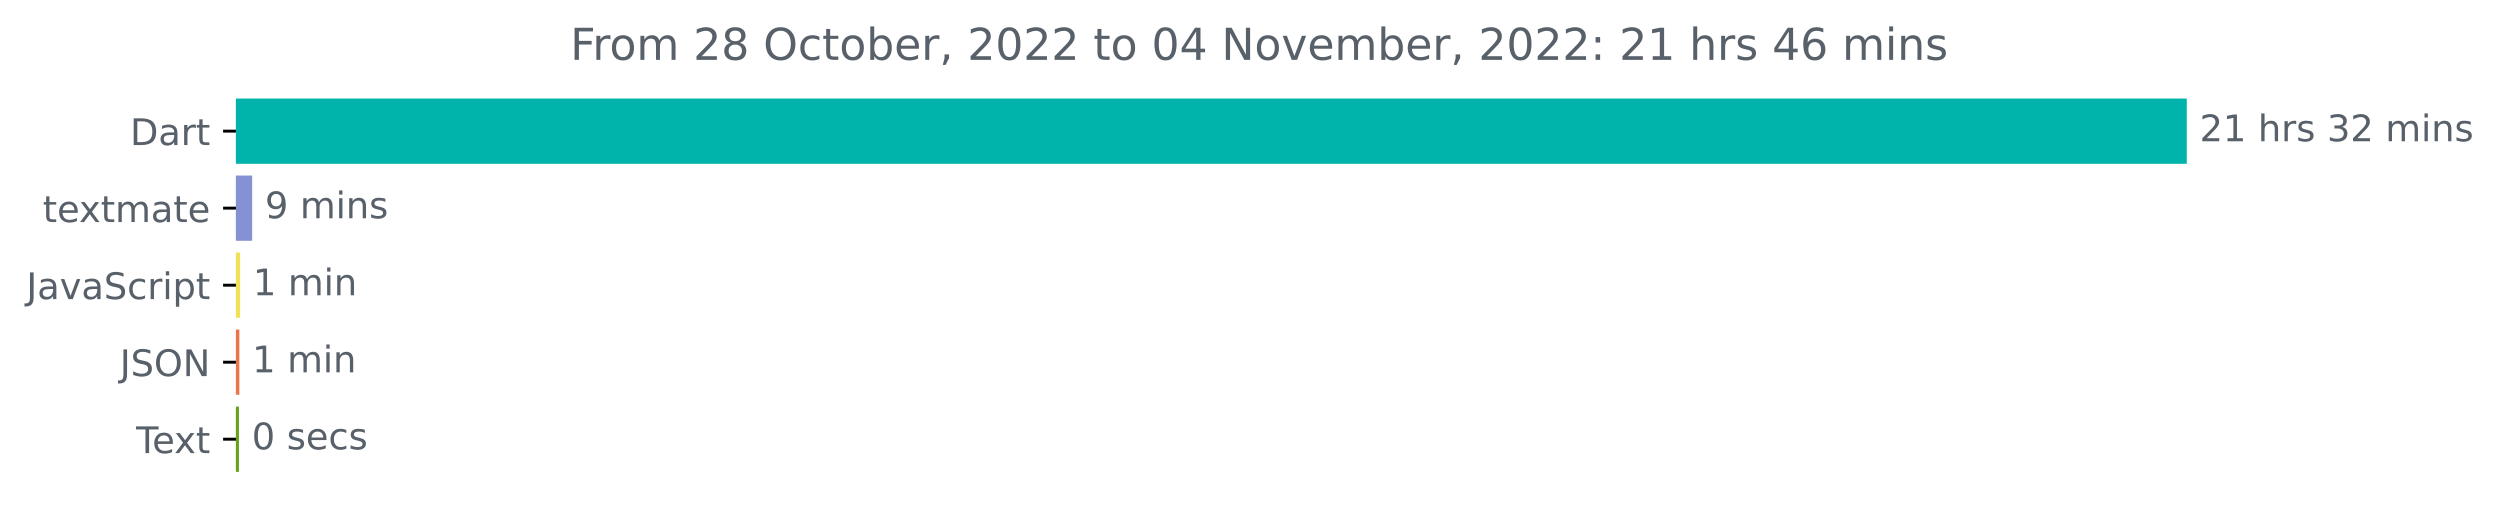
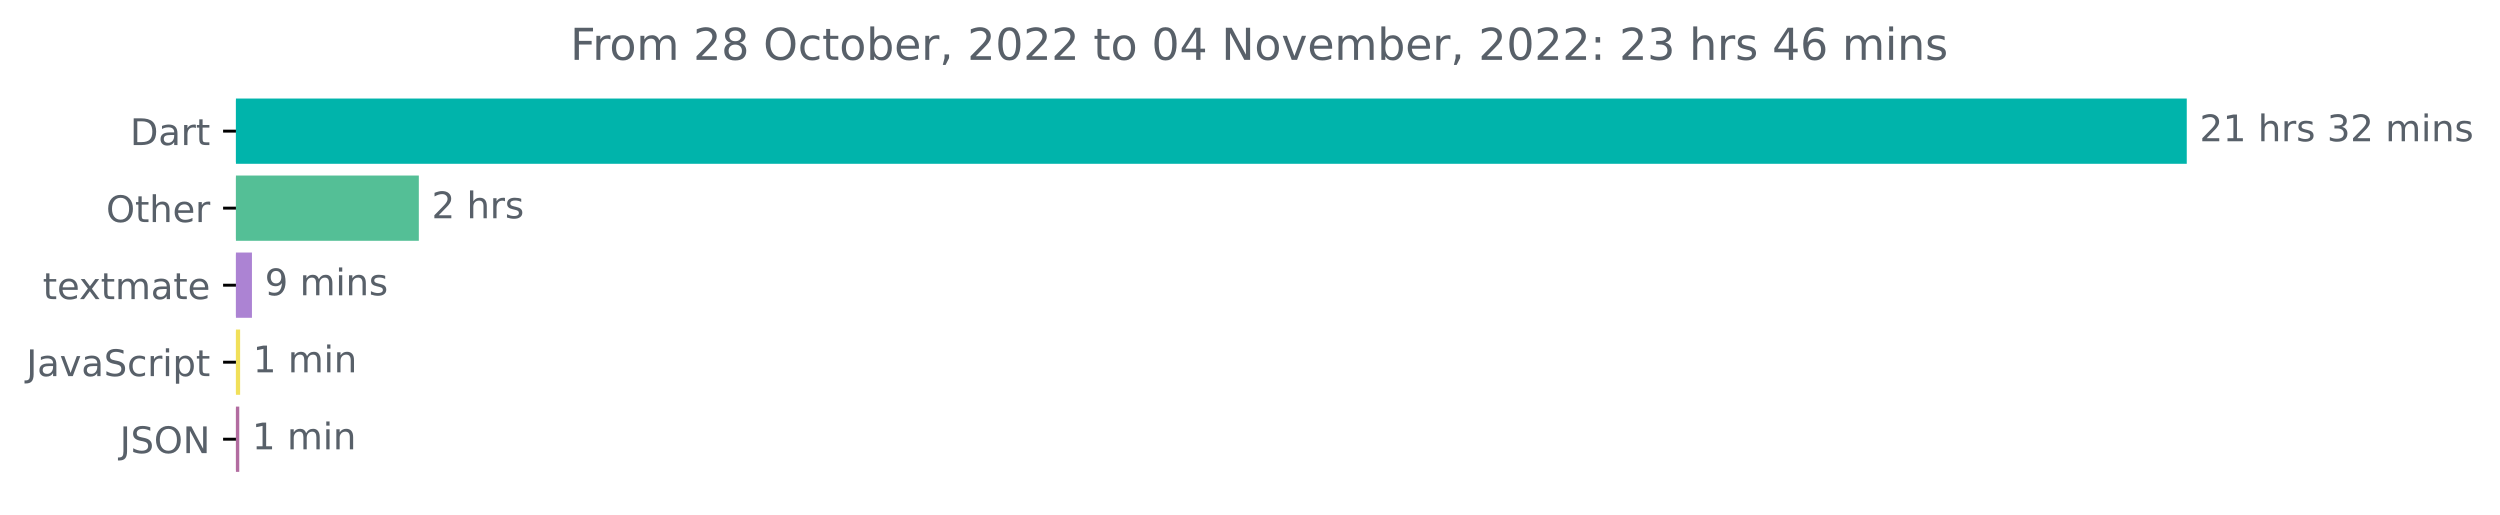
<svg xmlns="http://www.w3.org/2000/svg" xmlns:xlink="http://www.w3.org/1999/xlink" width="681.666pt" height="140.398pt" viewBox="0 0 681.666 140.398" version="1.1">
  <defs>
    <style type="text/css">*{stroke-linejoin: round; stroke-linecap: butt}</style>
  </defs>
  <g id="figure_1">
    <g id="patch_1">
      <path d="M -0 140.398  L 681.666 140.398  L 681.666 0  L -0 0  L -0 140.398  z " style="fill: none" />
    </g>
    <g id="axes_1">
      <g id="patch_2">
-         <path d="M 64.33 27.358  L 595.758 27.358  L 595.758 44.158  L 64.33 44.158  z " clip-path="url(#pa5594b59f6)" style="fill: #00b4ab; stroke: #00b4ab; stroke-linejoin: miter" />
+         <path d="M 64.33 27.358  L 595.758 27.358  L 595.758 44.158  L 64.33 44.158  z " clip-path="url(#p7a1781d5ab)" style="fill: #00b4ab; stroke: #00b4ab; stroke-linejoin: miter" />
      </g>
      <g id="patch_3">
-         <path d="M 64.33 48.358  L 68.25 48.358  L 68.25 65.158  L 64.33 65.158  z " clip-path="url(#pa5594b59f6)" style="fill: #8492d5; stroke: #8492d5; stroke-linejoin: miter" />
+         <path d="M 64.33 48.358  L 113.702 48.358  L 113.702 65.158  L 64.33 65.158  z " clip-path="url(#p7a1781d5ab)" style="fill: #54bf96; stroke: #54bf96; stroke-linejoin: miter" />
      </g>
      <g id="patch_4">
-         <path d="M 64.33 69.358  L 64.974 69.358  L 64.974 86.158  L 64.33 86.158  z " clip-path="url(#pa5594b59f6)" style="fill: #f1e05a; stroke: #f1e05a; stroke-linejoin: miter" />
+         <path d="M 64.33 69.358  L 68.2 69.358  L 68.2 86.158  L 64.33 86.158  z " clip-path="url(#p7a1781d5ab)" style="fill: #ac83d3; stroke: #ac83d3; stroke-linejoin: miter" />
      </g>
      <g id="patch_5">
-         <path d="M 64.33 90.358  L 64.759 90.358  L 64.759 107.158  L 64.33 107.158  z " clip-path="url(#pa5594b59f6)" style="fill: #eb754b; stroke: #eb754b; stroke-linejoin: miter" />
+         <path d="M 64.33 90.358  L 64.975 90.358  L 64.975 107.158  L 64.33 107.158  z " clip-path="url(#p7a1781d5ab)" style="fill: #f1e05a; stroke: #f1e05a; stroke-linejoin: miter" />
      </g>
      <g id="patch_6">
-         <path d="M 64.33 111.358  L 64.652 111.358  L 64.652 128.158  L 64.33 128.158  z " clip-path="url(#pa5594b59f6)" style="fill: #67a21a; stroke: #67a21a; stroke-linejoin: miter" />
+         <path d="M 64.33 111.358  L 64.74 111.358  L 64.74 128.158  L 64.33 128.158  z " clip-path="url(#p7a1781d5ab)" style="fill: #b26ca0; stroke: #b26ca0; stroke-linejoin: miter" />
      </g>
      <g id="matplotlib.axis_1" />
      <g id="matplotlib.axis_2">
        <g id="ytick_1">
          <g id="line2d_1">
            <defs>
-               <path id="m751acf85dc" d="M 0 0  L -3.5 0  " style="stroke: #000000; stroke-width: 0.8" />
+               <path id="mb868709b69" d="M 0 0  L -3.5 0  " style="stroke: #000000; stroke-width: 0.8" />
            </defs>
            <g>
-               <use xlink:href="#m751acf85dc" x="64.33" y="35.758" style="stroke: #000000; stroke-width: 0.8" />
+               <use xlink:href="#mb868709b69" x="64.33" y="35.758" style="stroke: #000000; stroke-width: 0.8" />
            </g>
          </g>
          <g id="text_1">
            <g style="fill: #586069" transform="translate(35.47031 39.55734)scale(0.1 -0.1)">
              <defs>
                <path id="DejaVuSans-44" d="M 1259 4147  L 1259 519  L 2022 519  Q 2988 519 3436 956  Q 3884 1394 3884 2338  Q 3884 3275 3436 3711  Q 2988 4147 2022 4147  L 1259 4147  z M 628 4666  L 1925 4666  Q 3281 4666 3915 4102  Q 4550 3538 4550 2338  Q 4550 1131 3912 565  Q 3275 0 1925 0  L 628 0  L 628 4666  z " transform="scale(0.015625)" />
                <path id="DejaVuSans-61" d="M 2194 1759  Q 1497 1759 1228 1600  Q 959 1441 959 1056  Q 959 750 1161 570  Q 1363 391 1709 391  Q 2188 391 2477 730  Q 2766 1069 2766 1631  L 2766 1759  L 2194 1759  z M 3341 1997  L 3341 0  L 2766 0  L 2766 531  Q 2569 213 2275 61  Q 1981 -91 1556 -91  Q 1019 -91 701 211  Q 384 513 384 1019  Q 384 1609 779 1909  Q 1175 2209 1959 2209  L 2766 2209  L 2766 2266  Q 2766 2663 2505 2880  Q 2244 3097 1772 3097  Q 1472 3097 1187 3025  Q 903 2953 641 2809  L 641 3341  Q 956 3463 1253 3523  Q 1550 3584 1831 3584  Q 2591 3584 2966 3190  Q 3341 2797 3341 1997  z " transform="scale(0.015625)" />
                <path id="DejaVuSans-72" d="M 2631 2963  Q 2534 3019 2420 3045  Q 2306 3072 2169 3072  Q 1681 3072 1420 2755  Q 1159 2438 1159 1844  L 1159 0  L 581 0  L 581 3500  L 1159 3500  L 1159 2956  Q 1341 3275 1631 3429  Q 1922 3584 2338 3584  Q 2397 3584 2469 3576  Q 2541 3569 2628 3553  L 2631 2963  z " transform="scale(0.015625)" />
                <path id="DejaVuSans-74" d="M 1172 4494  L 1172 3500  L 2356 3500  L 2356 3053  L 1172 3053  L 1172 1153  Q 1172 725 1289 603  Q 1406 481 1766 481  L 2356 481  L 2356 0  L 1766 0  Q 1100 0 847 248  Q 594 497 594 1153  L 594 3053  L 172 3053  L 172 3500  L 594 3500  L 594 4494  L 1172 4494  z " transform="scale(0.015625)" />
              </defs>
              <use xlink:href="#DejaVuSans-44" />
              <use xlink:href="#DejaVuSans-61" x="77.002" />
              <use xlink:href="#DejaVuSans-72" x="138.281" />
              <use xlink:href="#DejaVuSans-74" x="179.395" />
            </g>
          </g>
        </g>
        <g id="ytick_2">
          <g id="line2d_2">
            <g>
-               <use xlink:href="#m751acf85dc" x="64.33" y="56.758" style="stroke: #000000; stroke-width: 0.8" />
+               <use xlink:href="#mb868709b69" x="64.33" y="56.758" style="stroke: #000000; stroke-width: 0.8" />
            </g>
          </g>
          <g id="text_2">
-             <g style="fill: #586069" transform="translate(11.65 60.55734)scale(0.1 -0.1)">
-               <defs>
+             <g style="fill: #586069" transform="translate(28.93594 60.55734)scale(0.1 -0.1)">
+               <defs>
+                 <path id="DejaVuSans-4f" d="M 2522 4238  Q 1834 4238 1429 3725  Q 1025 3213 1025 2328  Q 1025 1447 1429 934  Q 1834 422 2522 422  Q 3209 422 3611 934  Q 4013 1447 4013 2328  Q 4013 3213 3611 3725  Q 3209 4238 2522 4238  z M 2522 4750  Q 3503 4750 4090 4092  Q 4678 3434 4678 2328  Q 4678 1225 4090 567  Q 3503 -91 2522 -91  Q 1538 -91 948 565  Q 359 1222 359 2328  Q 359 3434 948 4092  Q 1538 4750 2522 4750  z " transform="scale(0.015625)" />
+                 <path id="DejaVuSans-68" d="M 3513 2113  L 3513 0  L 2938 0  L 2938 2094  Q 2938 2591 2744 2837  Q 2550 3084 2163 3084  Q 1697 3084 1428 2787  Q 1159 2491 1159 1978  L 1159 0  L 581 0  L 581 4863  L 1159 4863  L 1159 2956  Q 1366 3272 1645 3428  Q 1925 3584 2291 3584  Q 2894 3584 3203 3211  Q 3513 2838 3513 2113  z " transform="scale(0.015625)" />
                <path id="DejaVuSans-65" d="M 3597 1894  L 3597 1613  L 953 1613  Q 991 1019 1311 708  Q 1631 397 2203 397  Q 2534 397 2845 478  Q 3156 559 3463 722  L 3463 178  Q 3153 47 2828 -22  Q 2503 -91 2169 -91  Q 1331 -91 842 396  Q 353 884 353 1716  Q 353 2575 817 3079  Q 1281 3584 2069 3584  Q 2775 3584 3186 3129  Q 3597 2675 3597 1894  z M 3022 2063  Q 3016 2534 2758 2815  Q 2500 3097 2075 3097  Q 1594 3097 1305 2825  Q 1016 2553 972 2059  L 3022 2063  z " transform="scale(0.015625)" />
+               </defs>
+               <use xlink:href="#DejaVuSans-4f" />
+               <use xlink:href="#DejaVuSans-74" x="78.711" />
+               <use xlink:href="#DejaVuSans-68" x="117.92" />
+               <use xlink:href="#DejaVuSans-65" x="181.299" />
+               <use xlink:href="#DejaVuSans-72" x="242.822" />
+             </g>
+           </g>
+         </g>
+         <g id="ytick_3">
+           <g id="line2d_3">
+             <g>
+               <use xlink:href="#mb868709b69" x="64.33" y="77.758" style="stroke: #000000; stroke-width: 0.8" />
+             </g>
+           </g>
+           <g id="text_3">
+             <g style="fill: #586069" transform="translate(11.65 81.55734)scale(0.1 -0.1)">
+               <defs>
                <path id="DejaVuSans-78" d="M 3513 3500  L 2247 1797  L 3578 0  L 2900 0  L 1881 1375  L 863 0  L 184 0  L 1544 1831  L 300 3500  L 978 3500  L 1906 2253  L 2834 3500  L 3513 3500  z " transform="scale(0.015625)" />
                <path id="DejaVuSans-6d" d="M 3328 2828  Q 3544 3216 3844 3400  Q 4144 3584 4550 3584  Q 5097 3584 5394 3201  Q 5691 2819 5691 2113  L 5691 0  L 5113 0  L 5113 2094  Q 5113 2597 4934 2840  Q 4756 3084 4391 3084  Q 3944 3084 3684 2787  Q 3425 2491 3425 1978  L 3425 0  L 2847 0  L 2847 2094  Q 2847 2600 2669 2842  Q 2491 3084 2119 3084  Q 1678 3084 1418 2786  Q 1159 2488 1159 1978  L 1159 0  L 581 0  L 581 3500  L 1159 3500  L 1159 2956  Q 1356 3278 1631 3431  Q 1906 3584 2284 3584  Q 2666 3584 2933 3390  Q 3200 3197 3328 2828  z " transform="scale(0.015625)" />
              </defs>
              <use xlink:href="#DejaVuSans-74" />
              <use xlink:href="#DejaVuSans-65" x="39.209" />
              <use xlink:href="#DejaVuSans-78" x="98.982" />
              <use xlink:href="#DejaVuSans-74" x="158.162" />
              <use xlink:href="#DejaVuSans-6d" x="197.371" />
              <use xlink:href="#DejaVuSans-61" x="294.783" />
              <use xlink:href="#DejaVuSans-74" x="356.062" />
              <use xlink:href="#DejaVuSans-65" x="395.271" />
            </g>
          </g>
        </g>
-         <g id="ytick_3">
-           <g id="line2d_3">
-             <g>
-               <use xlink:href="#m751acf85dc" x="64.33" y="77.758" style="stroke: #000000; stroke-width: 0.8" />
-             </g>
-           </g>
-           <g id="text_3">
-             <g style="fill: #586069" transform="translate(7.2 81.55734)scale(0.1 -0.1)">
+         <g id="ytick_4">
+           <g id="line2d_4">
+             <g>
+               <use xlink:href="#mb868709b69" x="64.33" y="98.758" style="stroke: #000000; stroke-width: 0.8" />
+             </g>
+           </g>
+           <g id="text_4">
+             <g style="fill: #586069" transform="translate(7.2 102.5573)scale(0.1 -0.1)">
              <defs>
                <path id="DejaVuSans-4a" d="M 628 4666  L 1259 4666  L 1259 325  Q 1259 -519 939 -900  Q 619 -1281 -91 -1281  L -331 -1281  L -331 -750  L -134 -750  Q 284 -750 456 -515  Q 628 -281 628 325  L 628 4666  z " transform="scale(0.015625)" />
                <path id="DejaVuSans-76" d="M 191 3500  L 800 3500  L 1894 563  L 2988 3500  L 3597 3500  L 2284 0  L 1503 0  L 191 3500  z " transform="scale(0.015625)" />
                <path id="DejaVuSans-53" d="M 3425 4513  L 3425 3897  Q 3066 4069 2747 4153  Q 2428 4238 2131 4238  Q 1616 4238 1336 4038  Q 1056 3838 1056 3469  Q 1056 3159 1242 3001  Q 1428 2844 1947 2747  L 2328 2669  Q 3034 2534 3370 2195  Q 3706 1856 3706 1288  Q 3706 609 3251 259  Q 2797 -91 1919 -91  Q 1588 -91 1214 -16  Q 841 59 441 206  L 441 856  Q 825 641 1194 531  Q 1563 422 1919 422  Q 2459 422 2753 634  Q 3047 847 3047 1241  Q 3047 1584 2836 1778  Q 2625 1972 2144 2069  L 1759 2144  Q 1053 2284 737 2584  Q 422 2884 422 3419  Q 422 4038 858 4394  Q 1294 4750 2059 4750  Q 2388 4750 2728 4690  Q 3069 4631 3425 4513  z " transform="scale(0.015625)" />
                <path id="DejaVuSans-63" d="M 3122 3366  L 3122 2828  Q 2878 2963 2633 3030  Q 2388 3097 2138 3097  Q 1578 3097 1268 2742  Q 959 2388 959 1747  Q 959 1106 1268 751  Q 1578 397 2138 397  Q 2388 397 2633 464  Q 2878 531 3122 666  L 3122 134  Q 2881 22 2623 -34  Q 2366 -91 2075 -91  Q 1284 -91 818 406  Q 353 903 353 1747  Q 353 2603 823 3093  Q 1294 3584 2113 3584  Q 2378 3584 2631 3529  Q 2884 3475 3122 3366  z " transform="scale(0.015625)" />
                <path id="DejaVuSans-69" d="M 603 3500  L 1178 3500  L 1178 0  L 603 0  L 603 3500  z M 603 4863  L 1178 4863  L 1178 4134  L 603 4134  L 603 4863  z " transform="scale(0.015625)" />
                <path id="DejaVuSans-70" d="M 1159 525  L 1159 -1331  L 581 -1331  L 581 3500  L 1159 3500  L 1159 2969  Q 1341 3281 1617 3432  Q 1894 3584 2278 3584  Q 2916 3584 3314 3078  Q 3713 2572 3713 1747  Q 3713 922 3314 415  Q 2916 -91 2278 -91  Q 1894 -91 1617 61  Q 1341 213 1159 525  z M 3116 1747  Q 3116 2381 2855 2742  Q 2594 3103 2138 3103  Q 1681 3103 1420 2742  Q 1159 2381 1159 1747  Q 1159 1113 1420 752  Q 1681 391 2138 391  Q 2594 391 2855 752  Q 3116 1113 3116 1747  z " transform="scale(0.015625)" />
              </defs>
              <use xlink:href="#DejaVuSans-4a" />
              <use xlink:href="#DejaVuSans-61" x="29.492" />
              <use xlink:href="#DejaVuSans-76" x="90.771" />
              <use xlink:href="#DejaVuSans-61" x="149.951" />
              <use xlink:href="#DejaVuSans-53" x="211.23" />
              <use xlink:href="#DejaVuSans-63" x="274.707" />
              <use xlink:href="#DejaVuSans-72" x="329.688" />
              <use xlink:href="#DejaVuSans-69" x="370.801" />
              <use xlink:href="#DejaVuSans-70" x="398.584" />
              <use xlink:href="#DejaVuSans-74" x="462.061" />
            </g>
          </g>
        </g>
-         <g id="ytick_4">
-           <g id="line2d_4">
-             <g>
-               <use xlink:href="#m751acf85dc" x="64.33" y="98.758" style="stroke: #000000; stroke-width: 0.8" />
-             </g>
-           </g>
-           <g id="text_4">
-             <g style="fill: #586069" transform="translate(32.67813 102.5573)scale(0.1 -0.1)">
-               <defs>
-                 <path id="DejaVuSans-4f" d="M 2522 4238  Q 1834 4238 1429 3725  Q 1025 3213 1025 2328  Q 1025 1447 1429 934  Q 1834 422 2522 422  Q 3209 422 3611 934  Q 4013 1447 4013 2328  Q 4013 3213 3611 3725  Q 3209 4238 2522 4238  z M 2522 4750  Q 3503 4750 4090 4092  Q 4678 3434 4678 2328  Q 4678 1225 4090 567  Q 3503 -91 2522 -91  Q 1538 -91 948 565  Q 359 1222 359 2328  Q 359 3434 948 4092  Q 1538 4750 2522 4750  z " transform="scale(0.015625)" />
+         <g id="ytick_5">
+           <g id="line2d_5">
+             <g>
+               <use xlink:href="#mb868709b69" x="64.33" y="119.758" style="stroke: #000000; stroke-width: 0.8" />
+             </g>
+           </g>
+           <g id="text_5">
+             <g style="fill: #586069" transform="translate(32.67813 123.5573)scale(0.1 -0.1)">
+               <defs>
                <path id="DejaVuSans-4e" d="M 628 4666  L 1478 4666  L 3547 763  L 3547 4666  L 4159 4666  L 4159 0  L 3309 0  L 1241 3903  L 1241 0  L 628 0  L 628 4666  z " transform="scale(0.015625)" />
              </defs>
              <use xlink:href="#DejaVuSans-4a" />
              <use xlink:href="#DejaVuSans-53" x="29.492" />
              <use xlink:href="#DejaVuSans-4f" x="92.969" />
              <use xlink:href="#DejaVuSans-4e" x="171.68" />
-             </g>
-           </g>
-         </g>
-         <g id="ytick_5">
-           <g id="line2d_5">
-             <g>
-               <use xlink:href="#m751acf85dc" x="64.33" y="119.758" style="stroke: #000000; stroke-width: 0.8" />
-             </g>
-           </g>
-           <g id="text_5">
-             <g style="fill: #586069" transform="translate(37.10469 123.5573)scale(0.1 -0.1)">
-               <defs>
-                 <path id="DejaVuSans-54" d="M -19 4666  L 3928 4666  L 3928 4134  L 2272 4134  L 2272 0  L 1638 0  L 1638 4134  L -19 4134  L -19 4666  z " transform="scale(0.015625)" />
-               </defs>
-               <use xlink:href="#DejaVuSans-54" />
-               <use xlink:href="#DejaVuSans-65" x="44.084" />
-               <use xlink:href="#DejaVuSans-78" x="103.857" />
-               <use xlink:href="#DejaVuSans-74" x="163.037" />
            </g>
          </g>
        </g>
      </g>
      <g id="text_6">
        <g style="fill: #586069" transform="translate(599.7583 38.5175)scale(0.1 -0.1)">
          <defs>
            <path id="DejaVuSans-32" d="M 1228 531  L 3431 531  L 3431 0  L 469 0  L 469 531  Q 828 903 1448 1529  Q 2069 2156 2228 2338  Q 2531 2678 2651 2914  Q 2772 3150 2772 3378  Q 2772 3750 2511 3984  Q 2250 4219 1831 4219  Q 1534 4219 1204 4116  Q 875 4013 500 3803  L 500 4441  Q 881 4594 1212 4672  Q 1544 4750 1819 4750  Q 2544 4750 2975 4387  Q 3406 4025 3406 3419  Q 3406 3131 3298 2873  Q 3191 2616 2906 2266  Q 2828 2175 2409 1742  Q 1991 1309 1228 531  z " transform="scale(0.015625)" />
            <path id="DejaVuSans-31" d="M 794 531  L 1825 531  L 1825 4091  L 703 3866  L 703 4441  L 1819 4666  L 2450 4666  L 2450 531  L 3481 531  L 3481 0  L 794 0  L 794 531  z " transform="scale(0.015625)" />
            <path id="DejaVuSans-20" transform="scale(0.015625)" />
-             <path id="DejaVuSans-68" d="M 3513 2113  L 3513 0  L 2938 0  L 2938 2094  Q 2938 2591 2744 2837  Q 2550 3084 2163 3084  Q 1697 3084 1428 2787  Q 1159 2491 1159 1978  L 1159 0  L 581 0  L 581 4863  L 1159 4863  L 1159 2956  Q 1366 3272 1645 3428  Q 1925 3584 2291 3584  Q 2894 3584 3203 3211  Q 3513 2838 3513 2113  z " transform="scale(0.015625)" />
            <path id="DejaVuSans-73" d="M 2834 3397  L 2834 2853  Q 2591 2978 2328 3040  Q 2066 3103 1784 3103  Q 1356 3103 1142 2972  Q 928 2841 928 2578  Q 928 2378 1081 2264  Q 1234 2150 1697 2047  L 1894 2003  Q 2506 1872 2764 1633  Q 3022 1394 3022 966  Q 3022 478 2636 193  Q 2250 -91 1575 -91  Q 1294 -91 989 -36  Q 684 19 347 128  L 347 722  Q 666 556 975 473  Q 1284 391 1588 391  Q 1994 391 2212 530  Q 2431 669 2431 922  Q 2431 1156 2273 1281  Q 2116 1406 1581 1522  L 1381 1569  Q 847 1681 609 1914  Q 372 2147 372 2553  Q 372 3047 722 3315  Q 1072 3584 1716 3584  Q 2034 3584 2315 3537  Q 2597 3491 2834 3397  z " transform="scale(0.015625)" />
            <path id="DejaVuSans-33" d="M 2597 2516  Q 3050 2419 3304 2112  Q 3559 1806 3559 1356  Q 3559 666 3084 287  Q 2609 -91 1734 -91  Q 1441 -91 1130 -33  Q 819 25 488 141  L 488 750  Q 750 597 1062 519  Q 1375 441 1716 441  Q 2309 441 2620 675  Q 2931 909 2931 1356  Q 2931 1769 2642 2001  Q 2353 2234 1838 2234  L 1294 2234  L 1294 2753  L 1863 2753  Q 2328 2753 2575 2939  Q 2822 3125 2822 3475  Q 2822 3834 2567 4026  Q 2313 4219 1838 4219  Q 1578 4219 1281 4162  Q 984 4106 628 3988  L 628 4550  Q 988 4650 1302 4700  Q 1616 4750 1894 4750  Q 2613 4750 3031 4423  Q 3450 4097 3450 3541  Q 3450 3153 3228 2886  Q 3006 2619 2597 2516  z " transform="scale(0.015625)" />
            <path id="DejaVuSans-6e" d="M 3513 2113  L 3513 0  L 2938 0  L 2938 2094  Q 2938 2591 2744 2837  Q 2550 3084 2163 3084  Q 1697 3084 1428 2787  Q 1159 2491 1159 1978  L 1159 0  L 581 0  L 581 3500  L 1159 3500  L 1159 2956  Q 1366 3272 1645 3428  Q 1925 3584 2291 3584  Q 2894 3584 3203 3211  Q 3513 2838 3513 2113  z " transform="scale(0.015625)" />
          </defs>
          <use xlink:href="#DejaVuSans-32" />
          <use xlink:href="#DejaVuSans-31" x="63.623" />
          <use xlink:href="#DejaVuSans-20" x="127.246" />
          <use xlink:href="#DejaVuSans-68" x="159.033" />
          <use xlink:href="#DejaVuSans-72" x="222.412" />
          <use xlink:href="#DejaVuSans-73" x="263.525" />
          <use xlink:href="#DejaVuSans-20" x="315.625" />
          <use xlink:href="#DejaVuSans-33" x="347.412" />
          <use xlink:href="#DejaVuSans-32" x="411.035" />
          <use xlink:href="#DejaVuSans-20" x="474.658" />
          <use xlink:href="#DejaVuSans-6d" x="506.445" />
          <use xlink:href="#DejaVuSans-69" x="603.857" />
          <use xlink:href="#DejaVuSans-6e" x="631.641" />
          <use xlink:href="#DejaVuSans-73" x="695.02" />
        </g>
      </g>
      <g id="text_7">
-         <g style="fill: #586069" transform="translate(72.24989 59.5175)scale(0.1 -0.1)">
+         <g style="fill: #586069" transform="translate(117.7022 59.5175)scale(0.1 -0.1)">
+           <use xlink:href="#DejaVuSans-32" />
+           <use xlink:href="#DejaVuSans-20" x="63.623" />
+           <use xlink:href="#DejaVuSans-68" x="95.41" />
+           <use xlink:href="#DejaVuSans-72" x="158.789" />
+           <use xlink:href="#DejaVuSans-73" x="199.902" />
+         </g>
+       </g>
+       <g id="text_8">
+         <g style="fill: #586069" transform="translate(72.19974 80.5175)scale(0.1 -0.1)">
          <defs>
            <path id="DejaVuSans-39" d="M 703 97  L 703 672  Q 941 559 1184 500  Q 1428 441 1663 441  Q 2288 441 2617 861  Q 2947 1281 2994 2138  Q 2813 1869 2534 1725  Q 2256 1581 1919 1581  Q 1219 1581 811 2004  Q 403 2428 403 3163  Q 403 3881 828 4315  Q 1253 4750 1959 4750  Q 2769 4750 3195 4129  Q 3622 3509 3622 2328  Q 3622 1225 3098 567  Q 2575 -91 1691 -91  Q 1453 -91 1209 -44  Q 966 3 703 97  z M 1959 2075  Q 2384 2075 2632 2365  Q 2881 2656 2881 3163  Q 2881 3666 2632 3958  Q 2384 4250 1959 4250  Q 1534 4250 1286 3958  Q 1038 3666 1038 3163  Q 1038 2656 1286 2365  Q 1534 2075 1959 2075  z " transform="scale(0.015625)" />
          </defs>
          <use xlink:href="#DejaVuSans-39" />
          <use xlink:href="#DejaVuSans-20" x="63.623" />
          <use xlink:href="#DejaVuSans-6d" x="95.41" />
          <use xlink:href="#DejaVuSans-69" x="192.822" />
          <use xlink:href="#DejaVuSans-6e" x="220.605" />
          <use xlink:href="#DejaVuSans-73" x="283.984" />
        </g>
      </g>
-       <g id="text_8">
-         <g style="fill: #586069" transform="translate(68.9741 80.5175)scale(0.1 -0.1)">
+       <g id="text_9">
+         <g style="fill: #586069" transform="translate(68.9747 101.5175)scale(0.1 -0.1)">
          <use xlink:href="#DejaVuSans-31" />
          <use xlink:href="#DejaVuSans-20" x="63.623" />
          <use xlink:href="#DejaVuSans-6d" x="95.41" />
          <use xlink:href="#DejaVuSans-69" x="192.822" />
          <use xlink:href="#DejaVuSans-6e" x="220.605" />
        </g>
      </g>
-       <g id="text_9">
-         <g style="fill: #586069" transform="translate(68.7593 101.5175)scale(0.1 -0.1)">
+       <g id="text_10">
+         <g style="fill: #586069" transform="translate(68.74015 122.5175)scale(0.1 -0.1)">
          <use xlink:href="#DejaVuSans-31" />
          <use xlink:href="#DejaVuSans-20" x="63.623" />
          <use xlink:href="#DejaVuSans-6d" x="95.41" />
          <use xlink:href="#DejaVuSans-69" x="192.822" />
          <use xlink:href="#DejaVuSans-6e" x="220.605" />
-         </g>
-       </g>
-       <g id="text_10">
-         <g style="fill: #586069" transform="translate(68.6519 122.5175)scale(0.1 -0.1)">
-           <defs>
-             <path id="DejaVuSans-30" d="M 2034 4250  Q 1547 4250 1301 3770  Q 1056 3291 1056 2328  Q 1056 1369 1301 889  Q 1547 409 2034 409  Q 2525 409 2770 889  Q 3016 1369 3016 2328  Q 3016 3291 2770 3770  Q 2525 4250 2034 4250  z M 2034 4750  Q 2819 4750 3233 4129  Q 3647 3509 3647 2328  Q 3647 1150 3233 529  Q 2819 -91 2034 -91  Q 1250 -91 836 529  Q 422 1150 422 2328  Q 422 3509 836 4129  Q 1250 4750 2034 4750  z " transform="scale(0.015625)" />
-           </defs>
-           <use xlink:href="#DejaVuSans-30" />
-           <use xlink:href="#DejaVuSans-20" x="63.623" />
-           <use xlink:href="#DejaVuSans-73" x="95.41" />
-           <use xlink:href="#DejaVuSans-65" x="147.51" />
-           <use xlink:href="#DejaVuSans-63" x="209.033" />
-           <use xlink:href="#DejaVuSans-73" x="264.014" />
        </g>
      </g>
      <g id="text_11">
        <g style="fill: #586069" transform="translate(155.4903 16.31812)scale(0.12 -0.12)">
          <defs>
            <path id="DejaVuSans-46" d="M 628 4666  L 3309 4666  L 3309 4134  L 1259 4134  L 1259 2759  L 3109 2759  L 3109 2228  L 1259 2228  L 1259 0  L 628 0  L 628 4666  z " transform="scale(0.015625)" />
            <path id="DejaVuSans-6f" d="M 1959 3097  Q 1497 3097 1228 2736  Q 959 2375 959 1747  Q 959 1119 1226 758  Q 1494 397 1959 397  Q 2419 397 2687 759  Q 2956 1122 2956 1747  Q 2956 2369 2687 2733  Q 2419 3097 1959 3097  z M 1959 3584  Q 2709 3584 3137 3096  Q 3566 2609 3566 1747  Q 3566 888 3137 398  Q 2709 -91 1959 -91  Q 1206 -91 779 398  Q 353 888 353 1747  Q 353 2609 779 3096  Q 1206 3584 1959 3584  z " transform="scale(0.015625)" />
            <path id="DejaVuSans-38" d="M 2034 2216  Q 1584 2216 1326 1975  Q 1069 1734 1069 1313  Q 1069 891 1326 650  Q 1584 409 2034 409  Q 2484 409 2743 651  Q 3003 894 3003 1313  Q 3003 1734 2745 1975  Q 2488 2216 2034 2216  z M 1403 2484  Q 997 2584 770 2862  Q 544 3141 544 3541  Q 544 4100 942 4425  Q 1341 4750 2034 4750  Q 2731 4750 3128 4425  Q 3525 4100 3525 3541  Q 3525 3141 3298 2862  Q 3072 2584 2669 2484  Q 3125 2378 3379 2068  Q 3634 1759 3634 1313  Q 3634 634 3220 271  Q 2806 -91 2034 -91  Q 1263 -91 848 271  Q 434 634 434 1313  Q 434 1759 690 2068  Q 947 2378 1403 2484  z M 1172 3481  Q 1172 3119 1398 2916  Q 1625 2713 2034 2713  Q 2441 2713 2670 2916  Q 2900 3119 2900 3481  Q 2900 3844 2670 4047  Q 2441 4250 2034 4250  Q 1625 4250 1398 4047  Q 1172 3844 1172 3481  z " transform="scale(0.015625)" />
            <path id="DejaVuSans-62" d="M 3116 1747  Q 3116 2381 2855 2742  Q 2594 3103 2138 3103  Q 1681 3103 1420 2742  Q 1159 2381 1159 1747  Q 1159 1113 1420 752  Q 1681 391 2138 391  Q 2594 391 2855 752  Q 3116 1113 3116 1747  z M 1159 2969  Q 1341 3281 1617 3432  Q 1894 3584 2278 3584  Q 2916 3584 3314 3078  Q 3713 2572 3713 1747  Q 3713 922 3314 415  Q 2916 -91 2278 -91  Q 1894 -91 1617 61  Q 1341 213 1159 525  L 1159 0  L 581 0  L 581 4863  L 1159 4863  L 1159 2969  z " transform="scale(0.015625)" />
            <path id="DejaVuSans-2c" d="M 750 794  L 1409 794  L 1409 256  L 897 -744  L 494 -744  L 750 256  L 750 794  z " transform="scale(0.015625)" />
+             <path id="DejaVuSans-30" d="M 2034 4250  Q 1547 4250 1301 3770  Q 1056 3291 1056 2328  Q 1056 1369 1301 889  Q 1547 409 2034 409  Q 2525 409 2770 889  Q 3016 1369 3016 2328  Q 3016 3291 2770 3770  Q 2525 4250 2034 4250  z M 2034 4750  Q 2819 4750 3233 4129  Q 3647 3509 3647 2328  Q 3647 1150 3233 529  Q 2819 -91 2034 -91  Q 1250 -91 836 529  Q 422 1150 422 2328  Q 422 3509 836 4129  Q 1250 4750 2034 4750  z " transform="scale(0.015625)" />
            <path id="DejaVuSans-34" d="M 2419 4116  L 825 1625  L 2419 1625  L 2419 4116  z M 2253 4666  L 3047 4666  L 3047 1625  L 3713 1625  L 3713 1100  L 3047 1100  L 3047 0  L 2419 0  L 2419 1100  L 313 1100  L 313 1709  L 2253 4666  z " transform="scale(0.015625)" />
            <path id="DejaVuSans-3a" d="M 750 794  L 1409 794  L 1409 0  L 750 0  L 750 794  z M 750 3309  L 1409 3309  L 1409 2516  L 750 2516  L 750 3309  z " transform="scale(0.015625)" />
            <path id="DejaVuSans-36" d="M 2113 2584  Q 1688 2584 1439 2293  Q 1191 2003 1191 1497  Q 1191 994 1439 701  Q 1688 409 2113 409  Q 2538 409 2786 701  Q 3034 994 3034 1497  Q 3034 2003 2786 2293  Q 2538 2584 2113 2584  z M 3366 4563  L 3366 3988  Q 3128 4100 2886 4159  Q 2644 4219 2406 4219  Q 1781 4219 1451 3797  Q 1122 3375 1075 2522  Q 1259 2794 1537 2939  Q 1816 3084 2150 3084  Q 2853 3084 3261 2657  Q 3669 2231 3669 1497  Q 3669 778 3244 343  Q 2819 -91 2113 -91  Q 1303 -91 875 529  Q 447 1150 447 2328  Q 447 3434 972 4092  Q 1497 4750 2381 4750  Q 2619 4750 2861 4703  Q 3103 4656 3366 4563  z " transform="scale(0.015625)" />
          </defs>
          <use xlink:href="#DejaVuSans-46" />
          <use xlink:href="#DejaVuSans-72" x="50.27" />
          <use xlink:href="#DejaVuSans-6f" x="89.133" />
          <use xlink:href="#DejaVuSans-6d" x="150.314" />
          <use xlink:href="#DejaVuSans-20" x="247.727" />
          <use xlink:href="#DejaVuSans-32" x="279.514" />
          <use xlink:href="#DejaVuSans-38" x="343.137" />
          <use xlink:href="#DejaVuSans-20" x="406.76" />
          <use xlink:href="#DejaVuSans-4f" x="438.547" />
          <use xlink:href="#DejaVuSans-63" x="517.258" />
          <use xlink:href="#DejaVuSans-74" x="572.238" />
          <use xlink:href="#DejaVuSans-6f" x="611.447" />
          <use xlink:href="#DejaVuSans-62" x="672.629" />
          <use xlink:href="#DejaVuSans-65" x="736.105" />
          <use xlink:href="#DejaVuSans-72" x="797.629" />
          <use xlink:href="#DejaVuSans-2c" x="838.742" />
          <use xlink:href="#DejaVuSans-20" x="870.529" />
          <use xlink:href="#DejaVuSans-32" x="902.316" />
          <use xlink:href="#DejaVuSans-30" x="965.939" />
          <use xlink:href="#DejaVuSans-32" x="1029.562" />
          <use xlink:href="#DejaVuSans-32" x="1093.186" />
          <use xlink:href="#DejaVuSans-20" x="1156.809" />
          <use xlink:href="#DejaVuSans-74" x="1188.596" />
          <use xlink:href="#DejaVuSans-6f" x="1227.805" />
          <use xlink:href="#DejaVuSans-20" x="1288.986" />
          <use xlink:href="#DejaVuSans-30" x="1320.773" />
          <use xlink:href="#DejaVuSans-34" x="1384.396" />
          <use xlink:href="#DejaVuSans-20" x="1448.02" />
          <use xlink:href="#DejaVuSans-4e" x="1479.807" />
          <use xlink:href="#DejaVuSans-6f" x="1554.611" />
          <use xlink:href="#DejaVuSans-76" x="1615.793" />
          <use xlink:href="#DejaVuSans-65" x="1674.973" />
          <use xlink:href="#DejaVuSans-6d" x="1736.496" />
          <use xlink:href="#DejaVuSans-62" x="1833.908" />
          <use xlink:href="#DejaVuSans-65" x="1897.385" />
          <use xlink:href="#DejaVuSans-72" x="1958.908" />
          <use xlink:href="#DejaVuSans-2c" x="2000.021" />
          <use xlink:href="#DejaVuSans-20" x="2031.809" />
          <use xlink:href="#DejaVuSans-32" x="2063.596" />
          <use xlink:href="#DejaVuSans-30" x="2127.219" />
          <use xlink:href="#DejaVuSans-32" x="2190.842" />
          <use xlink:href="#DejaVuSans-32" x="2254.465" />
          <use xlink:href="#DejaVuSans-3a" x="2318.088" />
          <use xlink:href="#DejaVuSans-20" x="2351.779" />
          <use xlink:href="#DejaVuSans-32" x="2383.566" />
-           <use xlink:href="#DejaVuSans-31" x="2447.189" />
+           <use xlink:href="#DejaVuSans-33" x="2447.189" />
          <use xlink:href="#DejaVuSans-20" x="2510.812" />
          <use xlink:href="#DejaVuSans-68" x="2542.6" />
          <use xlink:href="#DejaVuSans-72" x="2605.979" />
          <use xlink:href="#DejaVuSans-73" x="2647.092" />
          <use xlink:href="#DejaVuSans-20" x="2699.191" />
          <use xlink:href="#DejaVuSans-34" x="2730.979" />
          <use xlink:href="#DejaVuSans-36" x="2794.602" />
          <use xlink:href="#DejaVuSans-20" x="2858.225" />
          <use xlink:href="#DejaVuSans-6d" x="2890.012" />
          <use xlink:href="#DejaVuSans-69" x="2987.424" />
          <use xlink:href="#DejaVuSans-6e" x="3015.207" />
          <use xlink:href="#DejaVuSans-73" x="3078.586" />
        </g>
      </g>
    </g>
  </g>
  <defs>
-     <clipPath id="pa5594b59f6">
+     <clipPath id="p7a1781d5ab">
      <rect x="64.33" y="22.318" width="558" height="110.88" />
    </clipPath>
  </defs>
</svg>
